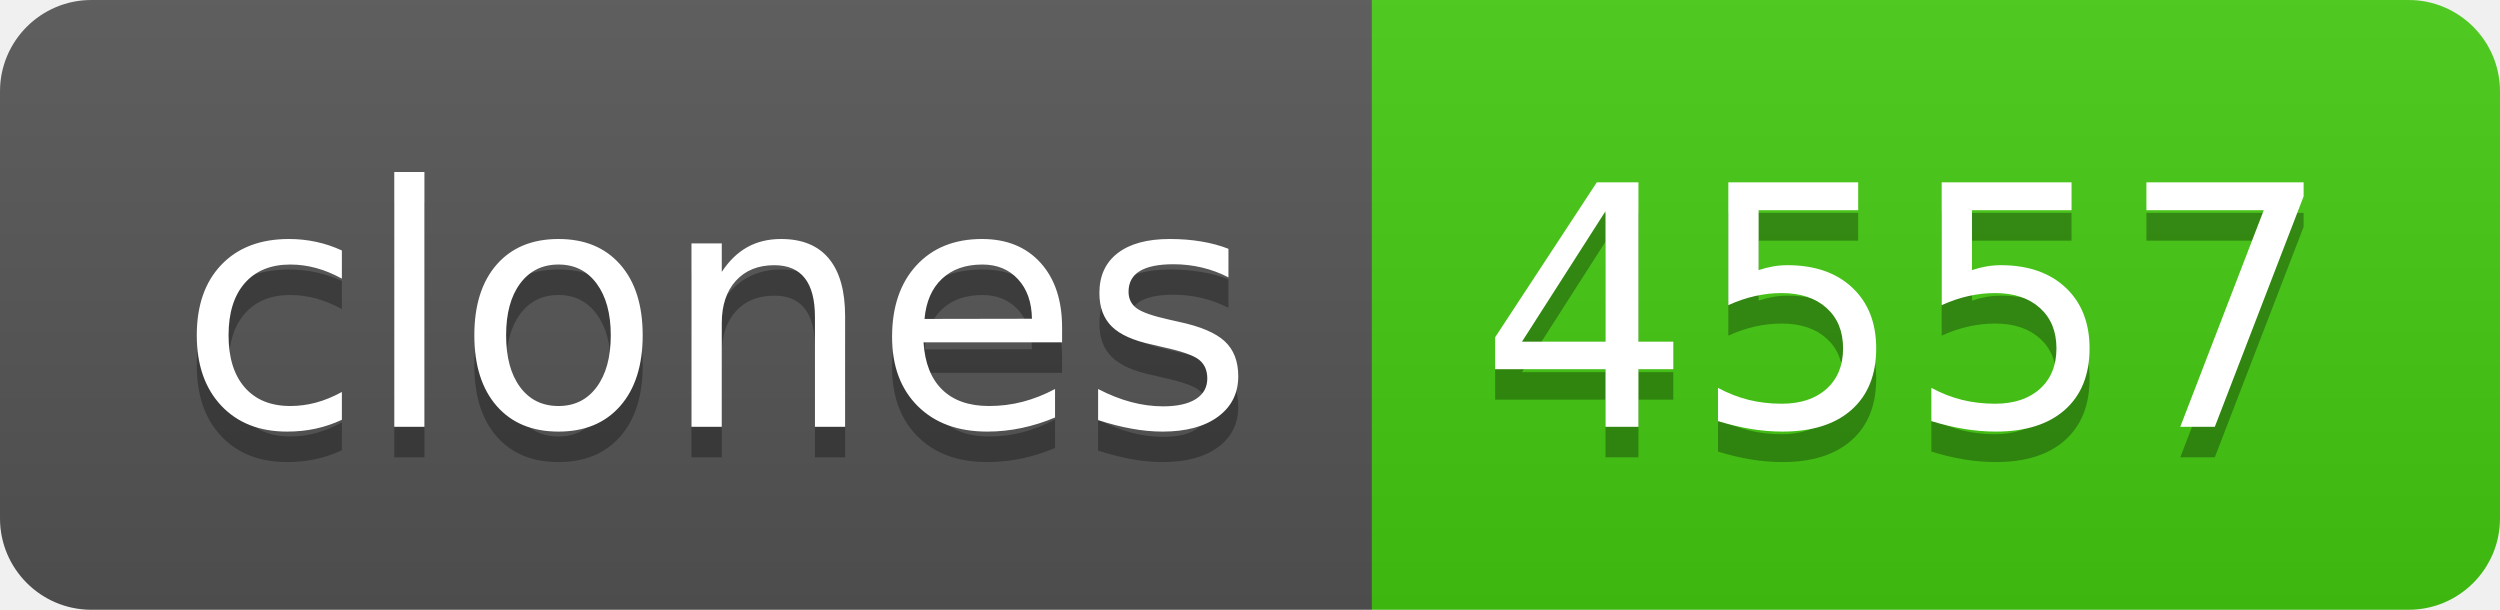
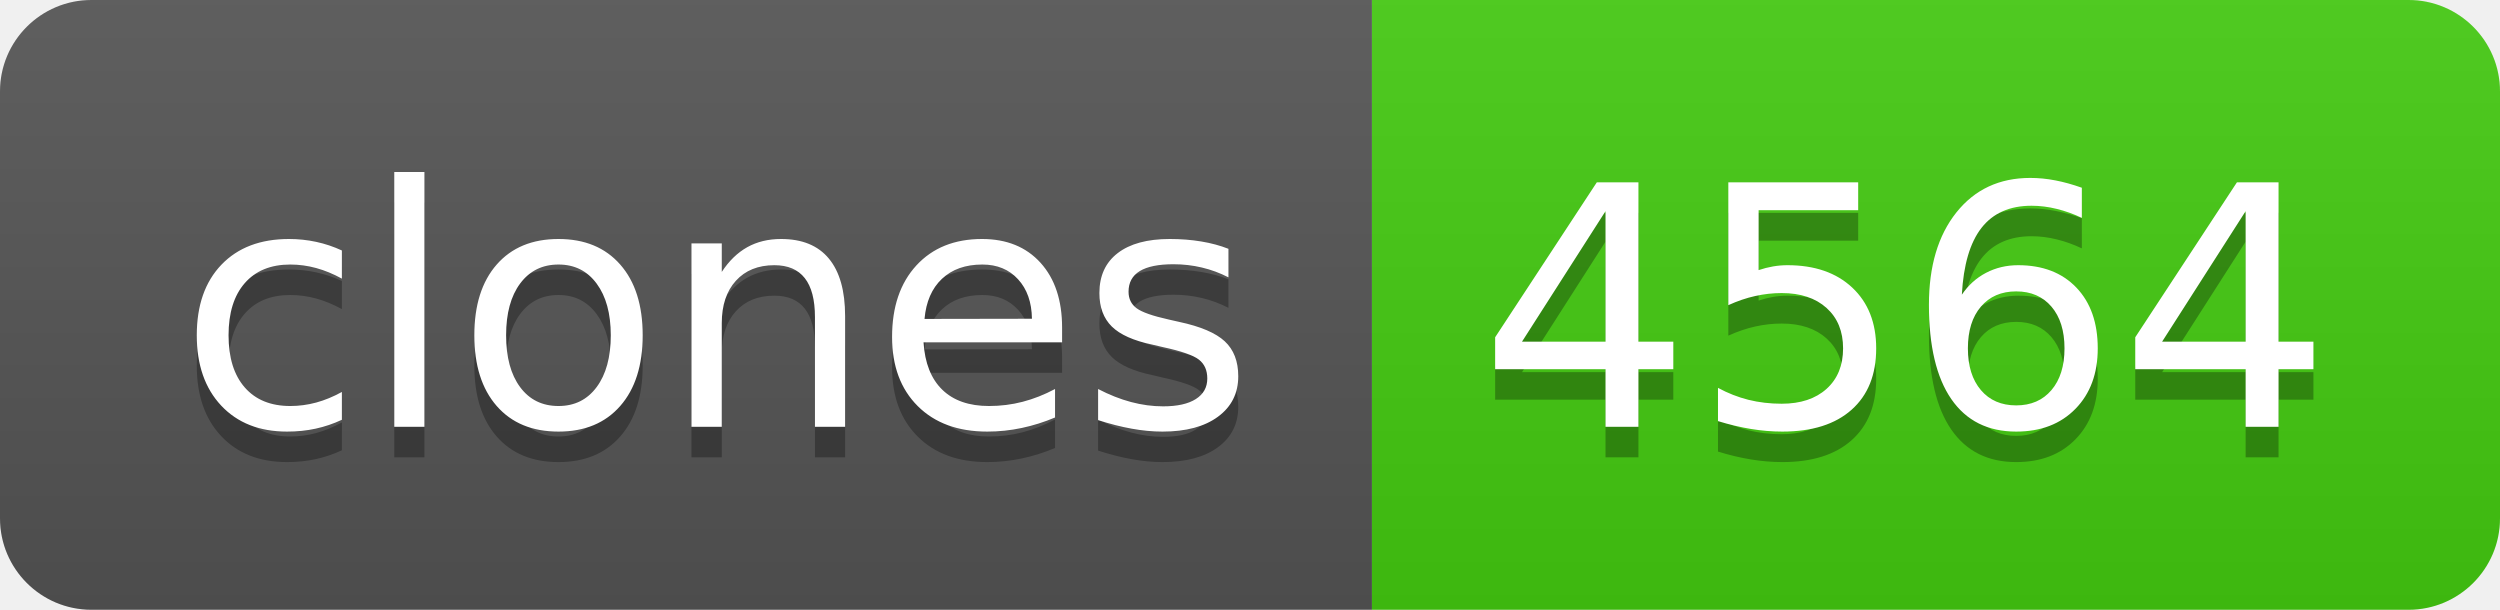
- <svg xmlns="http://www.w3.org/2000/svg" width="82" height="20" role="img" aria-label="clones: 4557">
+ <svg xmlns="http://www.w3.org/2000/svg" width="82" height="20" role="img" aria-label="clones: 4564">
  <linearGradient id="s" x2="0" y2="100%">
    <stop offset="0" stop-color="#bbb" stop-opacity=".1" />
    <stop offset="1" stop-opacity=".1" />
  </linearGradient>
  <clipPath id="r">
    <rect width="82" height="20" rx="3" fill="#fff" />
  </clipPath>
  <g clip-path="url(#r)">
    <rect width="45" height="20" fill="#555" />
    <rect x="45" width="37" height="20" fill="#4c1" />
    <rect width="82" height="20" fill="url(#s)" />
  </g>
  <g fill="#fff" text-anchor="middle" font-family="Verdana,Geneva,DejaVu Sans,sans-serif" text-rendering="geometricPrecision" font-size="110">
    <text aria-hidden="true" x="235" y="150" fill="#010101" fill-opacity=".3" transform="scale(.1)" textLength="350">clones</text>
    <text x="235" y="140" transform="scale(.1)" fill="#fff" textLength="350">clones</text>
-     <text aria-hidden="true" x="625" y="150" fill="#010101" fill-opacity=".3" transform="scale(.1)" textLength="270">4557</text>
-     <text x="625" y="140" transform="scale(.1)" fill="#fff" textLength="270">4557</text>
+     <text aria-hidden="true" x="625" y="150" fill="#010101" fill-opacity=".3" transform="scale(.1)" textLength="270">4564</text>
+     <text x="625" y="140" transform="scale(.1)" fill="#fff" textLength="270">4564</text>
  </g>
</svg>
